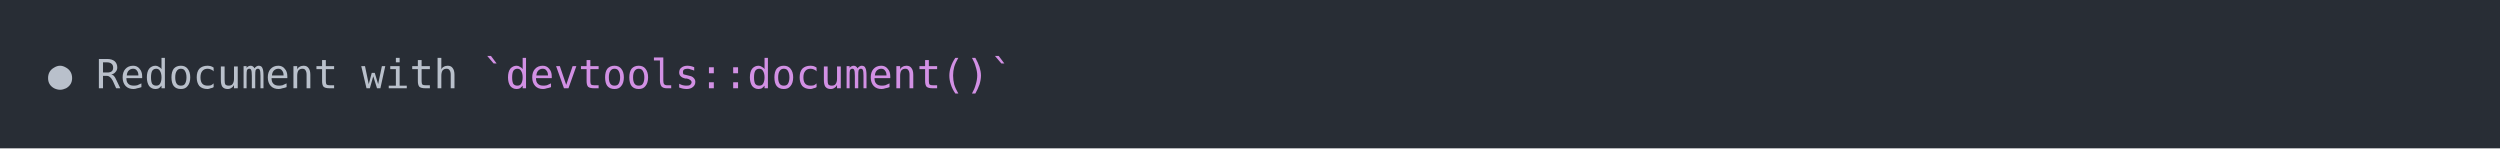
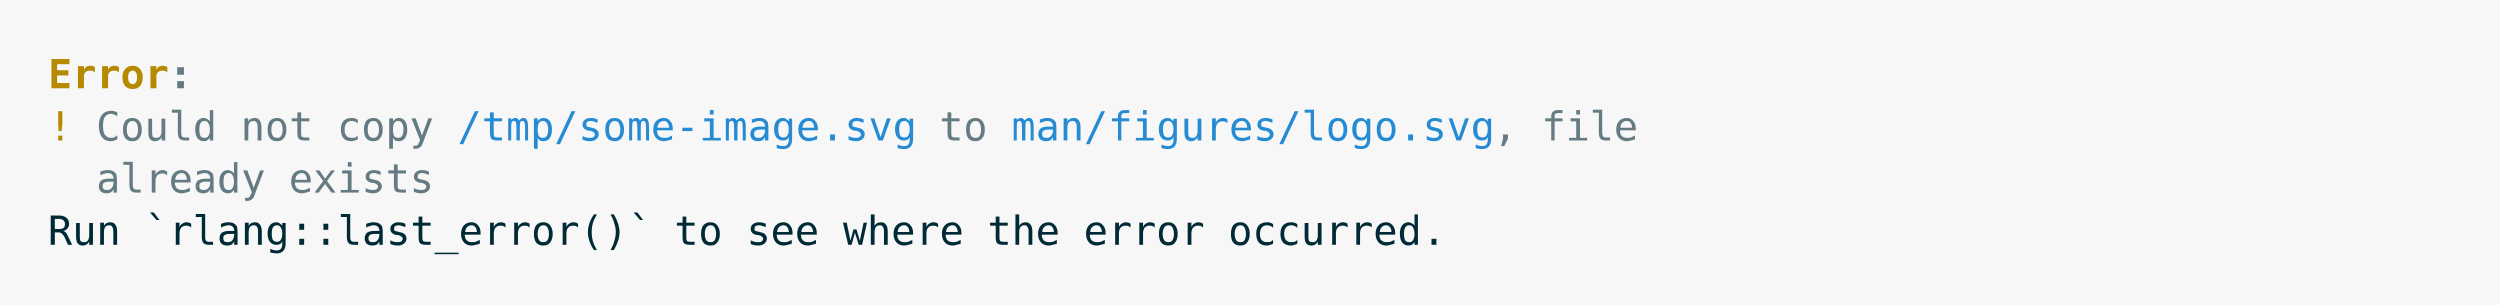
- <svg xmlns="http://www.w3.org/2000/svg" xmlns:xlink="http://www.w3.org/1999/xlink" width="1040" height="61.71">
-   <rect width="1040" height="61.71" rx="0" ry="0" class="a" />
-   <svg height="21.71" viewBox="0 0 100 2.171" width="1000" x="20" y="20">
-     <style>.a{fill:rgb(40,45,53)}.b{font-family:'Fira Code',Monaco,Consolas,Menlo,'Bitstream Vera Sans Mono','Powerline Symbols',monospace}.c{fill:transparent}.d{fill:rgb(185,192,203);white-space:pre}.e{fill:rgb(210,144,228);white-space:pre}</style>
+ <svg xmlns="http://www.w3.org/2000/svg" xmlns:xlink="http://www.w3.org/1999/xlink" width="1040" height="126.84">
+   <rect width="1040" height="126.84" rx="0" ry="0" class="a" />
+   <svg height="86.84" viewBox="0 0 100 8.684" width="1000" x="20" y="20">
+     <style>.a{fill:rgb(247,247,247)}.b{font-family:'Fira Code',Monaco,Consolas,Menlo,'Bitstream Vera Sans Mono','Powerline Symbols',monospace}.c{fill:transparent}.d{fill:rgb(181,137,0);font-weight:bold;white-space:pre}.e{fill:rgb(101,123,131);font-weight:bold;white-space:pre}.f{fill:rgb(181,137,0);white-space:pre}.g{fill:rgb(101,123,131);white-space:pre}.h{fill:rgb(38,139,210);white-space:pre}.i{fill:rgb(0,43,54);white-space:pre}</style>
    <g font-family="'Fira Code',Monaco,Consolas,Menlo,'Bitstream Vera Sans Mono','Powerline Symbols',monospace" font-size="1.67" class="b">
      <defs>
        <symbol id="a">
-           <rect height="2" width="100" x="0" y="0" class="c" />
+           <rect height="4" width="100" x="0" y="0" class="c" />
        </symbol>
      </defs>
-       <rect height="2.171" width="100" class="a" />
+       <rect height="8.684" width="100" class="a" />
      <svg x="0" y="0" width="100">
        <svg x="0">
          <use xlink:href="#a" />
-           <text x="0" y="1.67" class="d">●</text>
-           <text x="2.004" y="1.67" class="d">Redocument</text>
-           <text x="13.026" y="1.67" class="d">with</text>
-           <text x="18.036" y="1.67" class="e">`devtools::document()`</text>
+           <text x="0" y="1.67" class="d">Error</text>
+           <text x="5.01" y="1.67" class="e">:</text>
+           <text x="0" y="3.841" class="f">!</text>
+           <text x="2.004" y="3.841" class="g">Could</text>
+           <text x="8.016" y="3.841" class="g">not</text>
+           <text x="12.024" y="3.841" class="g">copy</text>
+           <text x="17.034" y="3.841" class="h">/tmp/some-image.svg</text>
+           <text x="37.074" y="3.841" class="g">to</text>
+           <text x="40.08" y="3.841" class="h">man/figures/logo.svg</text>
+           <text x="60.12" y="3.841" class="g">,</text>
+           <text x="62.124" y="3.841" class="g">file</text>
+           <text x="2.004" y="6.012" class="g">already</text>
+           <text x="10.02" y="6.012" class="g">exists</text>
+           <text x="0" y="8.183" class="i">Run</text>
+           <text x="4.008" y="8.183" class="i">`rlang::last_error()`</text>
+           <text x="26.052" y="8.183" class="i">to</text>
+           <text x="29.058" y="8.183" class="i">see</text>
+           <text x="33.066" y="8.183" class="i">where</text>
+           <text x="39.078" y="8.183" class="i">the</text>
+           <text x="43.086" y="8.183" class="i">error</text>
+           <text x="49.098" y="8.183" class="i">occurred.</text>
        </svg>
      </svg>
    </g>
  </svg>
</svg>
